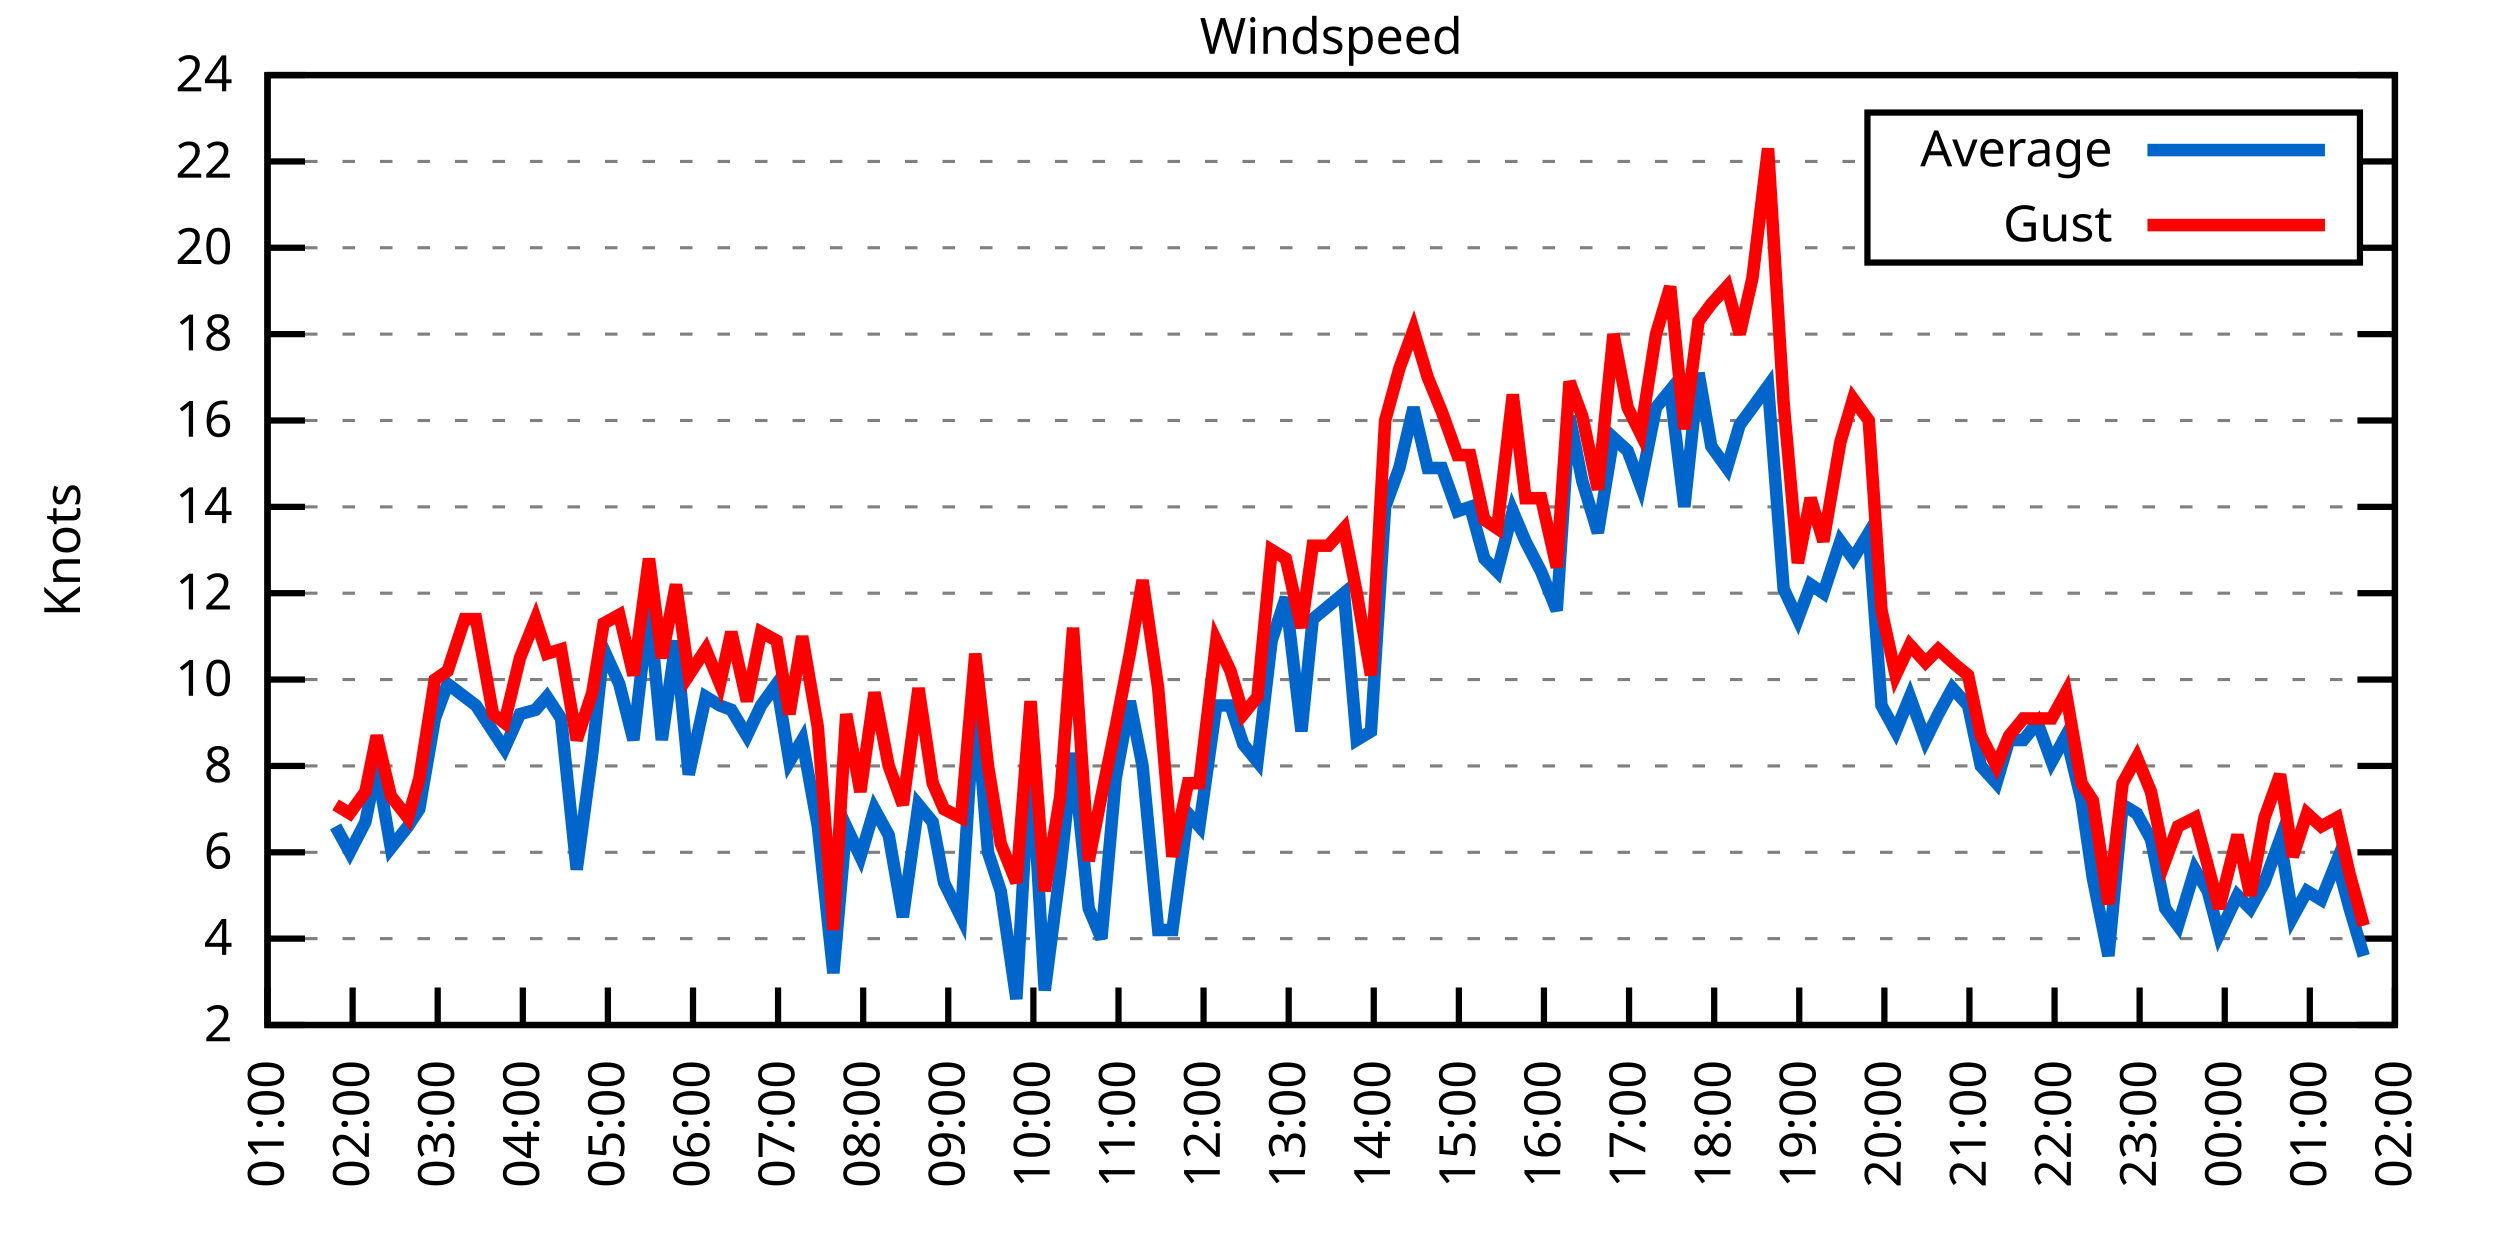
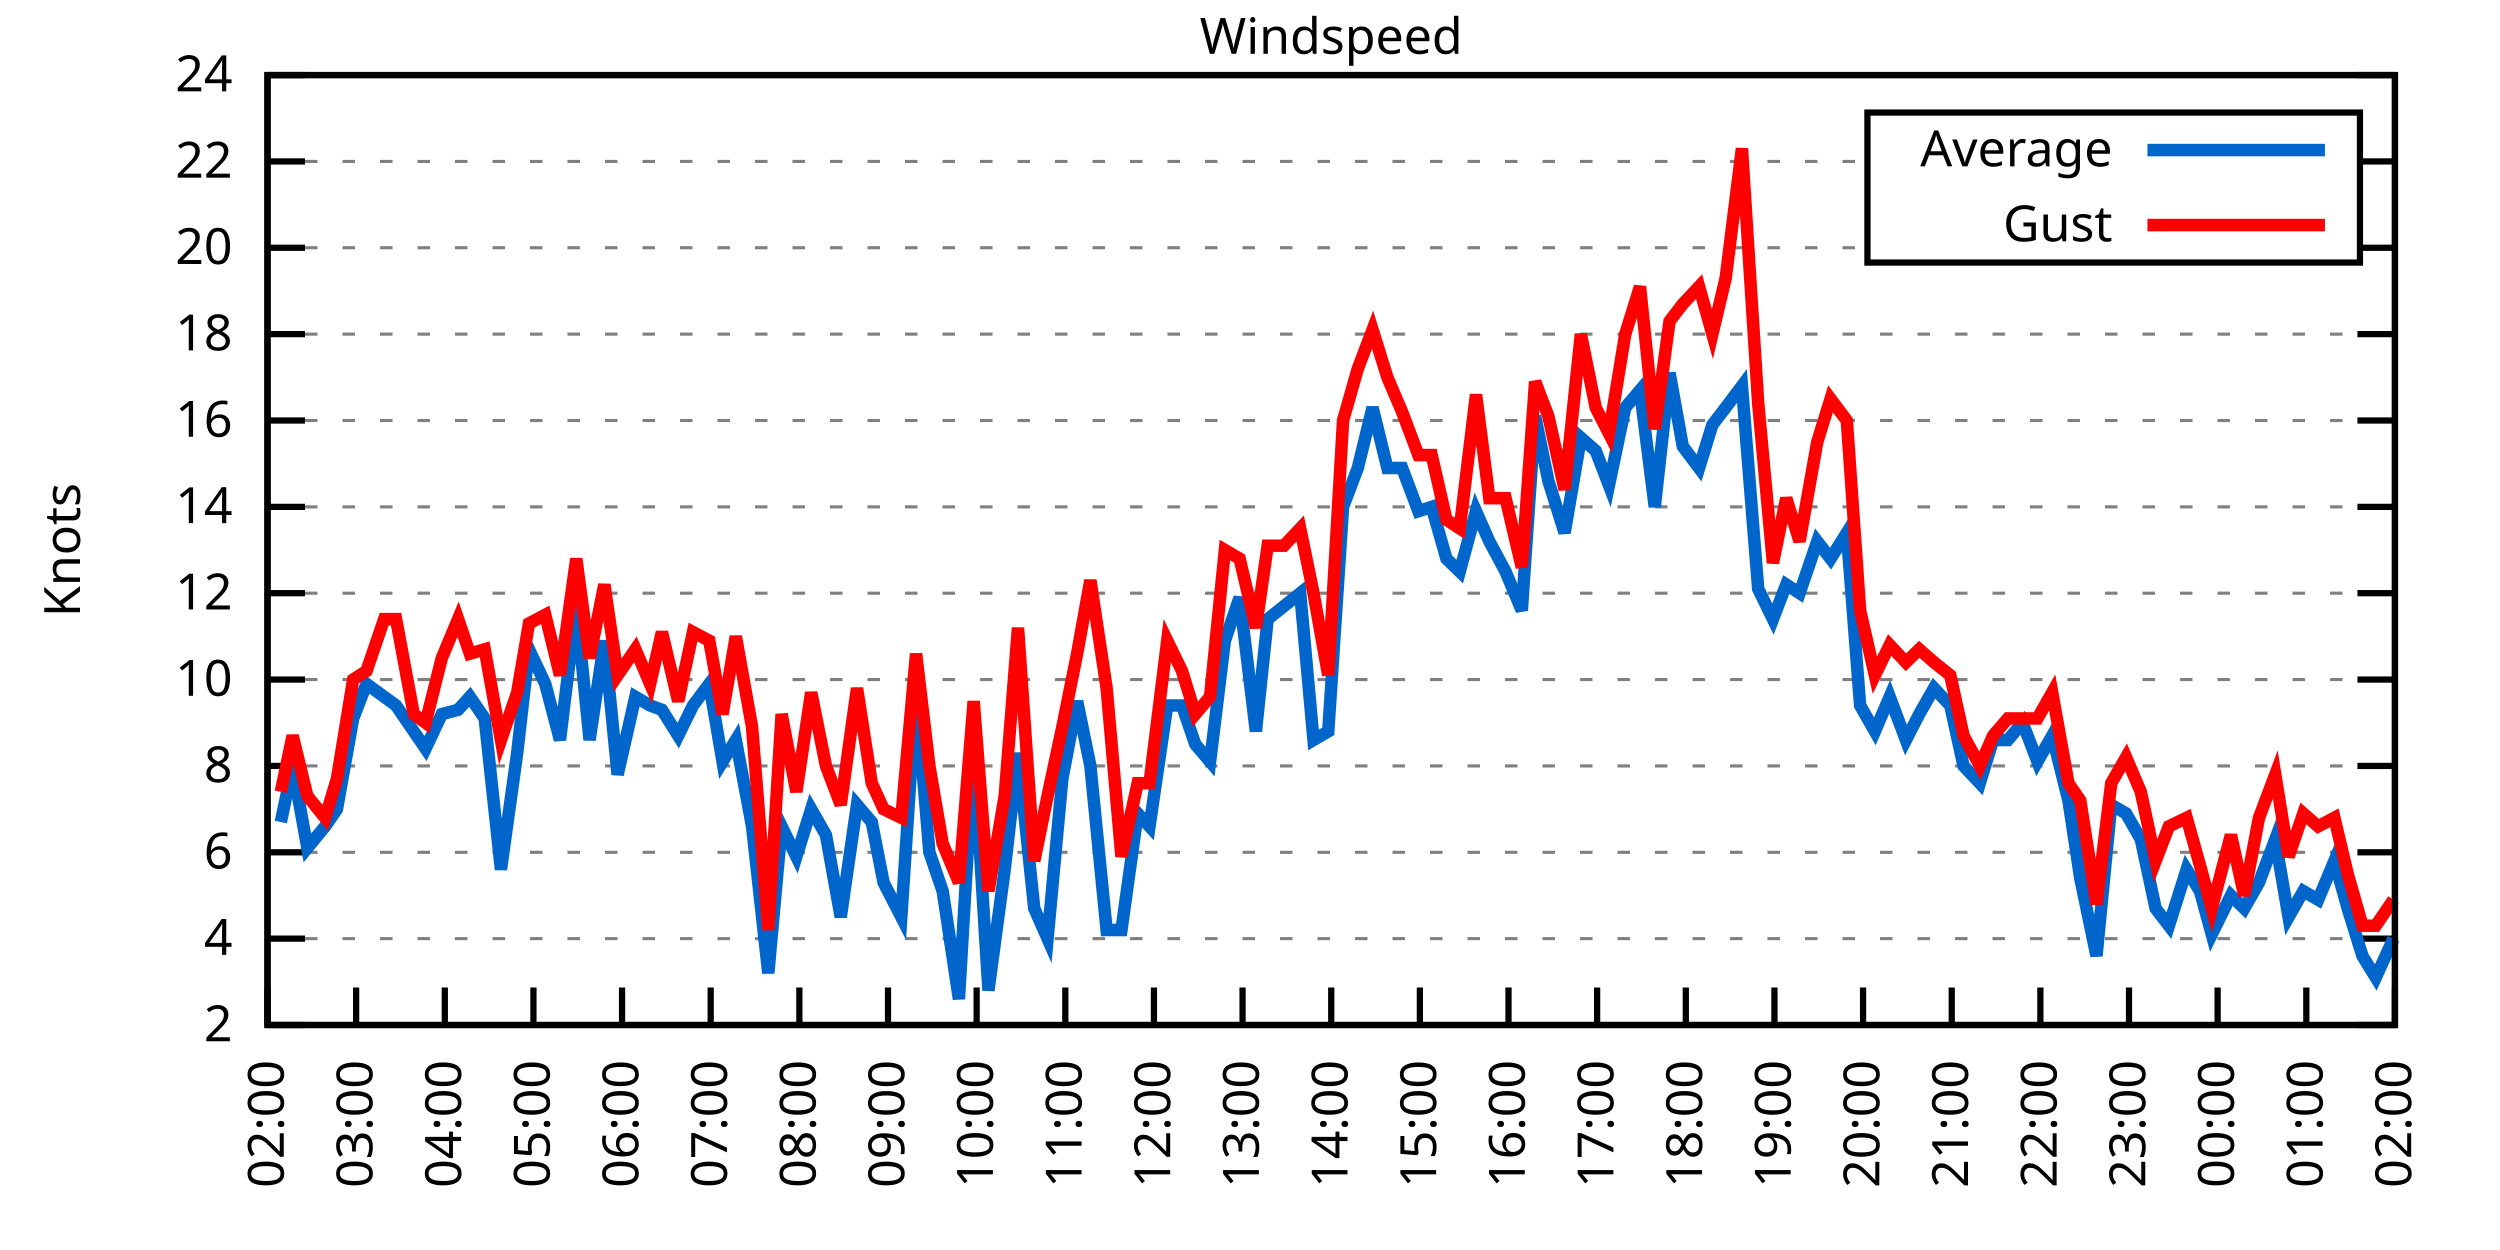
<svg xmlns="http://www.w3.org/2000/svg" xmlns:xlink="http://www.w3.org/1999/xlink" width="400" height="200" viewBox="0 0 400 200">
  <g id="gnuplot_canvas">
    <rect x="0" y="0" width="400" height="200" fill="none" />
    <defs>
      <circle id="gpDot" r="0.5" stroke-width="0.5" stroke="currentColor" />
      <path id="gpPt0" stroke-width="0.333" stroke="currentColor" d="M-1,0 h2 M0,-1 v2" />
      <path id="gpPt1" stroke-width="0.333" stroke="currentColor" d="M-1,-1 L1,1 M1,-1 L-1,1" />
      <path id="gpPt2" stroke-width="0.333" stroke="currentColor" d="M-1,0 L1,0 M0,-1 L0,1 M-1,-1 L1,1 M-1,1 L1,-1" />
      <rect id="gpPt3" stroke-width="0.333" stroke="currentColor" x="-1" y="-1" width="2" height="2" />
      <rect id="gpPt4" stroke-width="0.333" stroke="currentColor" fill="currentColor" x="-1" y="-1" width="2" height="2" />
      <circle id="gpPt5" stroke-width="0.333" stroke="currentColor" cx="0" cy="0" r="1" />
      <use xlink:href="#gpPt5" id="gpPt6" fill="currentColor" stroke="none" />
      <path id="gpPt7" stroke-width="0.333" stroke="currentColor" d="M0,-1.33 L-1.33,0.67 L1.33,0.67 z" />
      <use xlink:href="#gpPt7" id="gpPt8" fill="currentColor" stroke="none" />
      <use xlink:href="#gpPt7" id="gpPt9" stroke="currentColor" transform="rotate(180)" />
      <use xlink:href="#gpPt9" id="gpPt10" fill="currentColor" stroke="none" />
      <use xlink:href="#gpPt3" id="gpPt11" stroke="currentColor" transform="rotate(45)" />
      <use xlink:href="#gpPt11" id="gpPt12" fill="currentColor" stroke="none" />
      <path id="gpPt13" stroke-width="0.333" stroke="currentColor" d="M0,1.330 L1.265,0.411 L0.782,-1.067 L-0.782,-1.076 L-1.265,0.411 z" />
      <use xlink:href="#gpPt13" id="gpPt14" fill="currentColor" stroke="none" />
      <filter id="textbox" filterUnits="objectBoundingBox" x="0" y="0" height="1" width="1">
        <feFlood flood-color="white" flood-opacity="1" result="bgnd" />
        <feComposite in="SourceGraphic" in2="bgnd" operator="atop" />
      </filter>
      <filter id="greybox" filterUnits="objectBoundingBox" x="0" y="0" height="1" width="1">
        <feFlood flood-color="lightgrey" flood-opacity="1" result="grey" />
        <feComposite in="SourceGraphic" in2="grey" operator="atop" />
      </filter>
    </defs>
    <g fill="none" color="white" stroke="currentColor" stroke-width="1.00" stroke-linecap="butt" stroke-linejoin="miter">
</g>
    <g fill="none" color="black" stroke="currentColor" stroke-width="1.00" stroke-linecap="butt" stroke-linejoin="miter">
      <g stroke="none" shape-rendering="crispEdges">
        <polygon fill="rgb(255, 255, 255)" points="42.80,164.00 383.18,164.00 383.18,12.02 42.80,12.02 " />
      </g>
    </g>
    <g fill="none" color="black" stroke="currentColor" stroke-width="1.00" stroke-linecap="butt" stroke-linejoin="miter">
</g>
    <g fill="none" color="black" stroke="black" stroke-width="0.50" stroke-linecap="butt" stroke-linejoin="miter">
</g>
    <g fill="none" color="gray" stroke="currentColor" stroke-width="0.50" stroke-linecap="butt" stroke-linejoin="miter">
      <path stroke="gray" stroke-dasharray="2,4" class="gridline" d="M42.80,164.00 L383.19,164.00  " />
    </g>
    <g fill="none" color="gray" stroke="gray" stroke-width="1.00" stroke-linecap="butt" stroke-linejoin="miter">
</g>
    <g fill="none" color="black" stroke="currentColor" stroke-width="1.00" stroke-linecap="butt" stroke-linejoin="miter">
      <path stroke="black" d="M42.80,164.00 L48.80,164.00 M383.19,164.00 L377.19,164.00  " />
      <g transform="translate(37.20,166.60)" stroke="none" fill="black" font-family="Sans" font-size="8.00" text-anchor="end">
        <text>
          <tspan font-family="Sans"> 2</tspan>
        </text>
      </g>
    </g>
    <g fill="none" color="black" stroke="currentColor" stroke-width="1.00" stroke-linecap="butt" stroke-linejoin="miter">
</g>
    <g fill="none" color="black" stroke="black" stroke-width="0.50" stroke-linecap="butt" stroke-linejoin="miter">
</g>
    <g fill="none" color="gray" stroke="currentColor" stroke-width="0.50" stroke-linecap="butt" stroke-linejoin="miter">
      <path stroke="gray" stroke-dasharray="2,4" class="gridline" d="M42.80,150.18 L383.19,150.18  " />
    </g>
    <g fill="none" color="gray" stroke="gray" stroke-width="1.00" stroke-linecap="butt" stroke-linejoin="miter">
</g>
    <g fill="none" color="black" stroke="currentColor" stroke-width="1.00" stroke-linecap="butt" stroke-linejoin="miter">
      <path stroke="black" d="M42.80,150.18 L48.80,150.18 M383.19,150.18 L377.19,150.18  " />
      <g transform="translate(37.20,152.78)" stroke="none" fill="black" font-family="Sans" font-size="8.00" text-anchor="end">
        <text>
          <tspan font-family="Sans"> 4</tspan>
        </text>
      </g>
    </g>
    <g fill="none" color="black" stroke="currentColor" stroke-width="1.00" stroke-linecap="butt" stroke-linejoin="miter">
</g>
    <g fill="none" color="black" stroke="black" stroke-width="0.50" stroke-linecap="butt" stroke-linejoin="miter">
</g>
    <g fill="none" color="gray" stroke="currentColor" stroke-width="0.50" stroke-linecap="butt" stroke-linejoin="miter">
      <path stroke="gray" stroke-dasharray="2,4" class="gridline" d="M42.80,136.37 L383.19,136.37  " />
    </g>
    <g fill="none" color="gray" stroke="gray" stroke-width="1.00" stroke-linecap="butt" stroke-linejoin="miter">
</g>
    <g fill="none" color="black" stroke="currentColor" stroke-width="1.00" stroke-linecap="butt" stroke-linejoin="miter">
      <path stroke="black" d="M42.80,136.37 L48.80,136.37 M383.19,136.37 L377.19,136.37  " />
      <g transform="translate(37.20,138.97)" stroke="none" fill="black" font-family="Sans" font-size="8.00" text-anchor="end">
        <text>
          <tspan font-family="Sans"> 6</tspan>
        </text>
      </g>
    </g>
    <g fill="none" color="black" stroke="currentColor" stroke-width="1.00" stroke-linecap="butt" stroke-linejoin="miter">
</g>
    <g fill="none" color="black" stroke="black" stroke-width="0.50" stroke-linecap="butt" stroke-linejoin="miter">
</g>
    <g fill="none" color="gray" stroke="currentColor" stroke-width="0.50" stroke-linecap="butt" stroke-linejoin="miter">
      <path stroke="gray" stroke-dasharray="2,4" class="gridline" d="M42.80,122.55 L383.19,122.55  " />
    </g>
    <g fill="none" color="gray" stroke="gray" stroke-width="1.00" stroke-linecap="butt" stroke-linejoin="miter">
</g>
    <g fill="none" color="black" stroke="currentColor" stroke-width="1.00" stroke-linecap="butt" stroke-linejoin="miter">
      <path stroke="black" d="M42.80,122.55 L48.80,122.55 M383.19,122.55 L377.19,122.55  " />
      <g transform="translate(37.20,125.15)" stroke="none" fill="black" font-family="Sans" font-size="8.00" text-anchor="end">
        <text>
          <tspan font-family="Sans"> 8</tspan>
        </text>
      </g>
    </g>
    <g fill="none" color="black" stroke="currentColor" stroke-width="1.00" stroke-linecap="butt" stroke-linejoin="miter">
</g>
    <g fill="none" color="black" stroke="black" stroke-width="0.50" stroke-linecap="butt" stroke-linejoin="miter">
</g>
    <g fill="none" color="gray" stroke="currentColor" stroke-width="0.50" stroke-linecap="butt" stroke-linejoin="miter">
      <path stroke="gray" stroke-dasharray="2,4" class="gridline" d="M42.80,108.73 L383.19,108.73  " />
    </g>
    <g fill="none" color="gray" stroke="gray" stroke-width="1.00" stroke-linecap="butt" stroke-linejoin="miter">
</g>
    <g fill="none" color="black" stroke="currentColor" stroke-width="1.00" stroke-linecap="butt" stroke-linejoin="miter">
      <path stroke="black" d="M42.80,108.73 L48.80,108.73 M383.19,108.73 L377.19,108.73  " />
      <g transform="translate(37.20,111.33)" stroke="none" fill="black" font-family="Sans" font-size="8.00" text-anchor="end">
        <text>
          <tspan font-family="Sans"> 10</tspan>
        </text>
      </g>
    </g>
    <g fill="none" color="black" stroke="currentColor" stroke-width="1.00" stroke-linecap="butt" stroke-linejoin="miter">
</g>
    <g fill="none" color="black" stroke="black" stroke-width="0.50" stroke-linecap="butt" stroke-linejoin="miter">
</g>
    <g fill="none" color="gray" stroke="currentColor" stroke-width="0.50" stroke-linecap="butt" stroke-linejoin="miter">
      <path stroke="gray" stroke-dasharray="2,4" class="gridline" d="M42.80,94.91 L383.19,94.91  " />
    </g>
    <g fill="none" color="gray" stroke="gray" stroke-width="1.00" stroke-linecap="butt" stroke-linejoin="miter">
</g>
    <g fill="none" color="black" stroke="currentColor" stroke-width="1.00" stroke-linecap="butt" stroke-linejoin="miter">
      <path stroke="black" d="M42.80,94.91 L48.80,94.91 M383.19,94.91 L377.19,94.91  " />
      <g transform="translate(37.20,97.51)" stroke="none" fill="black" font-family="Sans" font-size="8.00" text-anchor="end">
        <text>
          <tspan font-family="Sans"> 12</tspan>
        </text>
      </g>
    </g>
    <g fill="none" color="black" stroke="currentColor" stroke-width="1.00" stroke-linecap="butt" stroke-linejoin="miter">
</g>
    <g fill="none" color="black" stroke="black" stroke-width="0.50" stroke-linecap="butt" stroke-linejoin="miter">
</g>
    <g fill="none" color="gray" stroke="currentColor" stroke-width="0.50" stroke-linecap="butt" stroke-linejoin="miter">
      <path stroke="gray" stroke-dasharray="2,4" class="gridline" d="M42.80,81.10 L383.19,81.10  " />
    </g>
    <g fill="none" color="gray" stroke="gray" stroke-width="1.00" stroke-linecap="butt" stroke-linejoin="miter">
</g>
    <g fill="none" color="black" stroke="currentColor" stroke-width="1.00" stroke-linecap="butt" stroke-linejoin="miter">
      <path stroke="black" d="M42.80,81.10 L48.80,81.10 M383.19,81.10 L377.19,81.10  " />
      <g transform="translate(37.20,83.70)" stroke="none" fill="black" font-family="Sans" font-size="8.00" text-anchor="end">
        <text>
          <tspan font-family="Sans"> 14</tspan>
        </text>
      </g>
    </g>
    <g fill="none" color="black" stroke="currentColor" stroke-width="1.00" stroke-linecap="butt" stroke-linejoin="miter">
</g>
    <g fill="none" color="black" stroke="black" stroke-width="0.50" stroke-linecap="butt" stroke-linejoin="miter">
</g>
    <g fill="none" color="gray" stroke="currentColor" stroke-width="0.50" stroke-linecap="butt" stroke-linejoin="miter">
      <path stroke="gray" stroke-dasharray="2,4" class="gridline" d="M42.80,67.28 L383.19,67.28  " />
    </g>
    <g fill="none" color="gray" stroke="gray" stroke-width="1.00" stroke-linecap="butt" stroke-linejoin="miter">
</g>
    <g fill="none" color="black" stroke="currentColor" stroke-width="1.00" stroke-linecap="butt" stroke-linejoin="miter">
      <path stroke="black" d="M42.80,67.28 L48.80,67.28 M383.19,67.28 L377.19,67.28  " />
      <g transform="translate(37.20,69.88)" stroke="none" fill="black" font-family="Sans" font-size="8.00" text-anchor="end">
        <text>
          <tspan font-family="Sans"> 16</tspan>
        </text>
      </g>
    </g>
    <g fill="none" color="black" stroke="currentColor" stroke-width="1.00" stroke-linecap="butt" stroke-linejoin="miter">
</g>
    <g fill="none" color="black" stroke="black" stroke-width="0.50" stroke-linecap="butt" stroke-linejoin="miter">
</g>
    <g fill="none" color="gray" stroke="currentColor" stroke-width="0.50" stroke-linecap="butt" stroke-linejoin="miter">
      <path stroke="gray" stroke-dasharray="2,4" class="gridline" d="M42.80,53.46 L383.19,53.46  " />
    </g>
    <g fill="none" color="gray" stroke="gray" stroke-width="1.00" stroke-linecap="butt" stroke-linejoin="miter">
</g>
    <g fill="none" color="black" stroke="currentColor" stroke-width="1.00" stroke-linecap="butt" stroke-linejoin="miter">
      <path stroke="black" d="M42.80,53.46 L48.80,53.46 M383.19,53.46 L377.19,53.46  " />
      <g transform="translate(37.20,56.06)" stroke="none" fill="black" font-family="Sans" font-size="8.00" text-anchor="end">
        <text>
          <tspan font-family="Sans"> 18</tspan>
        </text>
      </g>
    </g>
    <g fill="none" color="black" stroke="currentColor" stroke-width="1.00" stroke-linecap="butt" stroke-linejoin="miter">
</g>
    <g fill="none" color="black" stroke="black" stroke-width="0.50" stroke-linecap="butt" stroke-linejoin="miter">
</g>
    <g fill="none" color="gray" stroke="currentColor" stroke-width="0.50" stroke-linecap="butt" stroke-linejoin="miter">
      <path stroke="gray" stroke-dasharray="2,4" class="gridline" d="M42.80,39.64 L298.79,39.64 M377.59,39.64 L383.19,39.64  " />
    </g>
    <g fill="none" color="gray" stroke="gray" stroke-width="1.00" stroke-linecap="butt" stroke-linejoin="miter">
</g>
    <g fill="none" color="black" stroke="currentColor" stroke-width="1.00" stroke-linecap="butt" stroke-linejoin="miter">
      <path stroke="black" d="M42.80,39.64 L48.80,39.64 M383.19,39.64 L377.19,39.64  " />
      <g transform="translate(37.20,42.24)" stroke="none" fill="black" font-family="Sans" font-size="8.00" text-anchor="end">
        <text>
          <tspan font-family="Sans"> 20</tspan>
        </text>
      </g>
    </g>
    <g fill="none" color="black" stroke="currentColor" stroke-width="1.00" stroke-linecap="butt" stroke-linejoin="miter">
</g>
    <g fill="none" color="black" stroke="black" stroke-width="0.50" stroke-linecap="butt" stroke-linejoin="miter">
</g>
    <g fill="none" color="gray" stroke="currentColor" stroke-width="0.50" stroke-linecap="butt" stroke-linejoin="miter">
      <path stroke="gray" stroke-dasharray="2,4" class="gridline" d="M42.80,25.83 L298.79,25.83 M377.59,25.83 L383.19,25.83  " />
    </g>
    <g fill="none" color="gray" stroke="gray" stroke-width="1.00" stroke-linecap="butt" stroke-linejoin="miter">
</g>
    <g fill="none" color="black" stroke="currentColor" stroke-width="1.00" stroke-linecap="butt" stroke-linejoin="miter">
      <path stroke="black" d="M42.80,25.83 L48.80,25.83 M383.19,25.83 L377.19,25.83  " />
      <g transform="translate(37.20,28.43)" stroke="none" fill="black" font-family="Sans" font-size="8.00" text-anchor="end">
        <text>
          <tspan font-family="Sans"> 22</tspan>
        </text>
      </g>
    </g>
    <g fill="none" color="black" stroke="currentColor" stroke-width="1.00" stroke-linecap="butt" stroke-linejoin="miter">
</g>
    <g fill="none" color="black" stroke="black" stroke-width="0.50" stroke-linecap="butt" stroke-linejoin="miter">
</g>
    <g fill="none" color="gray" stroke="currentColor" stroke-width="0.50" stroke-linecap="butt" stroke-linejoin="miter">
      <path stroke="gray" stroke-dasharray="2,4" class="gridline" d="M42.80,12.01 L383.19,12.01  " />
    </g>
    <g fill="none" color="gray" stroke="gray" stroke-width="1.00" stroke-linecap="butt" stroke-linejoin="miter">
</g>
    <g fill="none" color="black" stroke="currentColor" stroke-width="1.00" stroke-linecap="butt" stroke-linejoin="miter">
      <path stroke="black" d="M42.80,12.01 L48.80,12.01 M383.19,12.01 L377.19,12.01  " />
      <g transform="translate(37.20,14.61)" stroke="none" fill="black" font-family="Sans" font-size="8.00" text-anchor="end">
        <text>
          <tspan font-family="Sans"> 24</tspan>
        </text>
      </g>
    </g>
    <g fill="none" color="black" stroke="currentColor" stroke-width="1.00" stroke-linecap="butt" stroke-linejoin="miter">
      <path stroke="black" d="M42.80,164.00 L42.80,158.00  " />
      <g transform="translate(45.40,169.60) rotate(270.00)" stroke="none" fill="black" font-family="Sans" font-size="8.00" text-anchor="end">
        <text>
-           <tspan font-family="Sans">01:00</tspan>
-         </text>
-       </g>
-     </g>
-     <g fill="none" color="black" stroke="currentColor" stroke-width="1.00" stroke-linecap="butt" stroke-linejoin="miter">
-       <path stroke="black" d="M56.42,164.00 L56.42,158.00  " />
-       <g transform="translate(59.02,169.60) rotate(270.00)" stroke="none" fill="black" font-family="Sans" font-size="8.00" text-anchor="end">
-         <text>
          <tspan font-family="Sans">02:00</tspan>
        </text>
      </g>
    </g>
    <g fill="none" color="black" stroke="currentColor" stroke-width="1.00" stroke-linecap="butt" stroke-linejoin="miter">
-       <path stroke="black" d="M70.03,164.00 L70.03,158.00  " />
-       <g transform="translate(72.63,169.60) rotate(270.00)" stroke="none" fill="black" font-family="Sans" font-size="8.00" text-anchor="end">
+       <path stroke="black" d="M56.98,164.00 L56.98,158.00  " />
+       <g transform="translate(59.58,169.60) rotate(270.00)" stroke="none" fill="black" font-family="Sans" font-size="8.00" text-anchor="end">
        <text>
          <tspan font-family="Sans">03:00</tspan>
        </text>
      </g>
    </g>
    <g fill="none" color="black" stroke="currentColor" stroke-width="1.00" stroke-linecap="butt" stroke-linejoin="miter">
-       <path stroke="black" d="M83.65,164.00 L83.65,158.00  " />
-       <g transform="translate(86.25,169.60) rotate(270.00)" stroke="none" fill="black" font-family="Sans" font-size="8.00" text-anchor="end">
+       <path stroke="black" d="M71.17,164.00 L71.17,158.00  " />
+       <g transform="translate(73.77,169.60) rotate(270.00)" stroke="none" fill="black" font-family="Sans" font-size="8.00" text-anchor="end">
        <text>
          <tspan font-family="Sans">04:00</tspan>
        </text>
      </g>
    </g>
    <g fill="none" color="black" stroke="currentColor" stroke-width="1.00" stroke-linecap="butt" stroke-linejoin="miter">
-       <path stroke="black" d="M97.26,164.00 L97.26,158.00  " />
-       <g transform="translate(99.86,169.60) rotate(270.00)" stroke="none" fill="black" font-family="Sans" font-size="8.00" text-anchor="end">
+       <path stroke="black" d="M85.35,164.00 L85.35,158.00  " />
+       <g transform="translate(87.95,169.60) rotate(270.00)" stroke="none" fill="black" font-family="Sans" font-size="8.00" text-anchor="end">
        <text>
          <tspan font-family="Sans">05:00</tspan>
        </text>
      </g>
    </g>
    <g fill="none" color="black" stroke="currentColor" stroke-width="1.00" stroke-linecap="butt" stroke-linejoin="miter">
-       <path stroke="black" d="M110.88,164.00 L110.88,158.00  " />
-       <g transform="translate(113.48,169.60) rotate(270.00)" stroke="none" fill="black" font-family="Sans" font-size="8.00" text-anchor="end">
+       <path stroke="black" d="M99.53,164.00 L99.53,158.00  " />
+       <g transform="translate(102.13,169.60) rotate(270.00)" stroke="none" fill="black" font-family="Sans" font-size="8.00" text-anchor="end">
        <text>
          <tspan font-family="Sans">06:00</tspan>
        </text>
      </g>
    </g>
    <g fill="none" color="black" stroke="currentColor" stroke-width="1.00" stroke-linecap="butt" stroke-linejoin="miter">
-       <path stroke="black" d="M124.49,164.00 L124.49,158.00  " />
-       <g transform="translate(127.09,169.60) rotate(270.00)" stroke="none" fill="black" font-family="Sans" font-size="8.00" text-anchor="end">
+       <path stroke="black" d="M113.71,164.00 L113.71,158.00  " />
+       <g transform="translate(116.31,169.60) rotate(270.00)" stroke="none" fill="black" font-family="Sans" font-size="8.00" text-anchor="end">
        <text>
          <tspan font-family="Sans">07:00</tspan>
        </text>
      </g>
    </g>
    <g fill="none" color="black" stroke="currentColor" stroke-width="1.00" stroke-linecap="butt" stroke-linejoin="miter">
-       <path stroke="black" d="M138.11,164.00 L138.11,158.00  " />
-       <g transform="translate(140.71,169.60) rotate(270.00)" stroke="none" fill="black" font-family="Sans" font-size="8.00" text-anchor="end">
+       <path stroke="black" d="M127.90,164.00 L127.90,158.00  " />
+       <g transform="translate(130.50,169.60) rotate(270.00)" stroke="none" fill="black" font-family="Sans" font-size="8.00" text-anchor="end">
        <text>
          <tspan font-family="Sans">08:00</tspan>
        </text>
      </g>
    </g>
    <g fill="none" color="black" stroke="currentColor" stroke-width="1.00" stroke-linecap="butt" stroke-linejoin="miter">
-       <path stroke="black" d="M151.72,164.00 L151.72,158.00  " />
-       <g transform="translate(154.32,169.60) rotate(270.00)" stroke="none" fill="black" font-family="Sans" font-size="8.00" text-anchor="end">
+       <path stroke="black" d="M142.08,164.00 L142.08,158.00  " />
+       <g transform="translate(144.68,169.60) rotate(270.00)" stroke="none" fill="black" font-family="Sans" font-size="8.00" text-anchor="end">
        <text>
          <tspan font-family="Sans">09:00</tspan>
        </text>
      </g>
    </g>
    <g fill="none" color="black" stroke="currentColor" stroke-width="1.00" stroke-linecap="butt" stroke-linejoin="miter">
-       <path stroke="black" d="M165.34,164.00 L165.34,158.00  " />
-       <g transform="translate(167.94,169.60) rotate(270.00)" stroke="none" fill="black" font-family="Sans" font-size="8.00" text-anchor="end">
+       <path stroke="black" d="M156.26,164.00 L156.26,158.00  " />
+       <g transform="translate(158.86,169.60) rotate(270.00)" stroke="none" fill="black" font-family="Sans" font-size="8.00" text-anchor="end">
        <text>
          <tspan font-family="Sans">10:00</tspan>
        </text>
      </g>
    </g>
    <g fill="none" color="black" stroke="currentColor" stroke-width="1.00" stroke-linecap="butt" stroke-linejoin="miter">
-       <path stroke="black" d="M178.96,164.00 L178.96,158.00  " />
-       <g transform="translate(181.56,169.60) rotate(270.00)" stroke="none" fill="black" font-family="Sans" font-size="8.00" text-anchor="end">
+       <path stroke="black" d="M170.45,164.00 L170.45,158.00  " />
+       <g transform="translate(173.05,169.60) rotate(270.00)" stroke="none" fill="black" font-family="Sans" font-size="8.00" text-anchor="end">
        <text>
          <tspan font-family="Sans">11:00</tspan>
        </text>
      </g>
    </g>
    <g fill="none" color="black" stroke="currentColor" stroke-width="1.00" stroke-linecap="butt" stroke-linejoin="miter">
-       <path stroke="black" d="M192.57,164.00 L192.57,158.00  " />
-       <g transform="translate(195.17,169.60) rotate(270.00)" stroke="none" fill="black" font-family="Sans" font-size="8.00" text-anchor="end">
+       <path stroke="black" d="M184.63,164.00 L184.63,158.00  " />
+       <g transform="translate(187.23,169.60) rotate(270.00)" stroke="none" fill="black" font-family="Sans" font-size="8.00" text-anchor="end">
        <text>
          <tspan font-family="Sans">12:00</tspan>
        </text>
      </g>
    </g>
    <g fill="none" color="black" stroke="currentColor" stroke-width="1.00" stroke-linecap="butt" stroke-linejoin="miter">
-       <path stroke="black" d="M206.19,164.00 L206.19,158.00  " />
-       <g transform="translate(208.79,169.60) rotate(270.00)" stroke="none" fill="black" font-family="Sans" font-size="8.00" text-anchor="end">
+       <path stroke="black" d="M198.81,164.00 L198.81,158.00  " />
+       <g transform="translate(201.41,169.60) rotate(270.00)" stroke="none" fill="black" font-family="Sans" font-size="8.00" text-anchor="end">
        <text>
          <tspan font-family="Sans">13:00</tspan>
        </text>
      </g>
    </g>
    <g fill="none" color="black" stroke="currentColor" stroke-width="1.00" stroke-linecap="butt" stroke-linejoin="miter">
-       <path stroke="black" d="M219.80,164.00 L219.80,158.00  " />
-       <g transform="translate(222.40,169.60) rotate(270.00)" stroke="none" fill="black" font-family="Sans" font-size="8.00" text-anchor="end">
+       <path stroke="black" d="M213.00,164.00 L213.00,158.00  " />
+       <g transform="translate(215.60,169.60) rotate(270.00)" stroke="none" fill="black" font-family="Sans" font-size="8.00" text-anchor="end">
        <text>
          <tspan font-family="Sans">14:00</tspan>
        </text>
      </g>
    </g>
    <g fill="none" color="black" stroke="currentColor" stroke-width="1.00" stroke-linecap="butt" stroke-linejoin="miter">
-       <path stroke="black" d="M233.42,164.00 L233.42,158.00  " />
-       <g transform="translate(236.02,169.60) rotate(270.00)" stroke="none" fill="black" font-family="Sans" font-size="8.00" text-anchor="end">
+       <path stroke="black" d="M227.18,164.00 L227.18,158.00  " />
+       <g transform="translate(229.78,169.60) rotate(270.00)" stroke="none" fill="black" font-family="Sans" font-size="8.00" text-anchor="end">
        <text>
          <tspan font-family="Sans">15:00</tspan>
        </text>
      </g>
    </g>
    <g fill="none" color="black" stroke="currentColor" stroke-width="1.00" stroke-linecap="butt" stroke-linejoin="miter">
-       <path stroke="black" d="M247.03,164.00 L247.03,158.00  " />
-       <g transform="translate(249.63,169.60) rotate(270.00)" stroke="none" fill="black" font-family="Sans" font-size="8.00" text-anchor="end">
+       <path stroke="black" d="M241.36,164.00 L241.36,158.00  " />
+       <g transform="translate(243.96,169.60) rotate(270.00)" stroke="none" fill="black" font-family="Sans" font-size="8.00" text-anchor="end">
        <text>
          <tspan font-family="Sans">16:00</tspan>
        </text>
      </g>
    </g>
    <g fill="none" color="black" stroke="currentColor" stroke-width="1.00" stroke-linecap="butt" stroke-linejoin="miter">
-       <path stroke="black" d="M260.65,164.00 L260.65,158.00  " />
-       <g transform="translate(263.25,169.60) rotate(270.00)" stroke="none" fill="black" font-family="Sans" font-size="8.00" text-anchor="end">
+       <path stroke="black" d="M255.54,164.00 L255.54,158.00  " />
+       <g transform="translate(258.14,169.60) rotate(270.00)" stroke="none" fill="black" font-family="Sans" font-size="8.00" text-anchor="end">
        <text>
          <tspan font-family="Sans">17:00</tspan>
        </text>
      </g>
    </g>
    <g fill="none" color="black" stroke="currentColor" stroke-width="1.00" stroke-linecap="butt" stroke-linejoin="miter">
-       <path stroke="black" d="M274.27,164.00 L274.27,158.00  " />
-       <g transform="translate(276.87,169.60) rotate(270.00)" stroke="none" fill="black" font-family="Sans" font-size="8.00" text-anchor="end">
+       <path stroke="black" d="M269.73,164.00 L269.73,158.00  " />
+       <g transform="translate(272.33,169.60) rotate(270.00)" stroke="none" fill="black" font-family="Sans" font-size="8.00" text-anchor="end">
        <text>
          <tspan font-family="Sans">18:00</tspan>
        </text>
      </g>
    </g>
    <g fill="none" color="black" stroke="currentColor" stroke-width="1.00" stroke-linecap="butt" stroke-linejoin="miter">
-       <path stroke="black" d="M287.88,164.00 L287.88,158.00  " />
-       <g transform="translate(290.48,169.60) rotate(270.00)" stroke="none" fill="black" font-family="Sans" font-size="8.00" text-anchor="end">
+       <path stroke="black" d="M283.91,164.00 L283.91,158.00  " />
+       <g transform="translate(286.51,169.60) rotate(270.00)" stroke="none" fill="black" font-family="Sans" font-size="8.00" text-anchor="end">
        <text>
          <tspan font-family="Sans">19:00</tspan>
        </text>
      </g>
    </g>
    <g fill="none" color="black" stroke="currentColor" stroke-width="1.00" stroke-linecap="butt" stroke-linejoin="miter">
-       <path stroke="black" d="M301.50,164.00 L301.50,158.00  " />
-       <g transform="translate(304.10,169.60) rotate(270.00)" stroke="none" fill="black" font-family="Sans" font-size="8.00" text-anchor="end">
+       <path stroke="black" d="M298.09,164.00 L298.09,158.00  " />
+       <g transform="translate(300.69,169.60) rotate(270.00)" stroke="none" fill="black" font-family="Sans" font-size="8.00" text-anchor="end">
        <text>
          <tspan font-family="Sans">20:00</tspan>
        </text>
      </g>
    </g>
    <g fill="none" color="black" stroke="currentColor" stroke-width="1.00" stroke-linecap="butt" stroke-linejoin="miter">
-       <path stroke="black" d="M315.11,164.00 L315.11,158.00  " />
-       <g transform="translate(317.71,169.60) rotate(270.00)" stroke="none" fill="black" font-family="Sans" font-size="8.00" text-anchor="end">
+       <path stroke="black" d="M312.28,164.00 L312.28,158.00  " />
+       <g transform="translate(314.88,169.60) rotate(270.00)" stroke="none" fill="black" font-family="Sans" font-size="8.00" text-anchor="end">
        <text>
          <tspan font-family="Sans">21:00</tspan>
        </text>
      </g>
    </g>
    <g fill="none" color="black" stroke="currentColor" stroke-width="1.00" stroke-linecap="butt" stroke-linejoin="miter">
-       <path stroke="black" d="M328.73,164.00 L328.73,158.00  " />
-       <g transform="translate(331.33,169.60) rotate(270.00)" stroke="none" fill="black" font-family="Sans" font-size="8.00" text-anchor="end">
+       <path stroke="black" d="M326.46,164.00 L326.46,158.00  " />
+       <g transform="translate(329.06,169.60) rotate(270.00)" stroke="none" fill="black" font-family="Sans" font-size="8.00" text-anchor="end">
        <text>
          <tspan font-family="Sans">22:00</tspan>
        </text>
      </g>
    </g>
    <g fill="none" color="black" stroke="currentColor" stroke-width="1.00" stroke-linecap="butt" stroke-linejoin="miter">
-       <path stroke="black" d="M342.34,164.00 L342.34,158.00  " />
-       <g transform="translate(344.94,169.60) rotate(270.00)" stroke="none" fill="black" font-family="Sans" font-size="8.00" text-anchor="end">
+       <path stroke="black" d="M340.64,164.00 L340.64,158.00  " />
+       <g transform="translate(343.24,169.60) rotate(270.00)" stroke="none" fill="black" font-family="Sans" font-size="8.00" text-anchor="end">
        <text>
          <tspan font-family="Sans">23:00</tspan>
        </text>
      </g>
    </g>
    <g fill="none" color="black" stroke="currentColor" stroke-width="1.00" stroke-linecap="butt" stroke-linejoin="miter">
-       <path stroke="black" d="M355.96,164.00 L355.96,158.00  " />
-       <g transform="translate(358.56,169.60) rotate(270.00)" stroke="none" fill="black" font-family="Sans" font-size="8.00" text-anchor="end">
+       <path stroke="black" d="M354.82,164.00 L354.82,158.00  " />
+       <g transform="translate(357.42,169.60) rotate(270.00)" stroke="none" fill="black" font-family="Sans" font-size="8.00" text-anchor="end">
        <text>
          <tspan font-family="Sans">00:00</tspan>
        </text>
      </g>
    </g>
    <g fill="none" color="black" stroke="currentColor" stroke-width="1.00" stroke-linecap="butt" stroke-linejoin="miter">
-       <path stroke="black" d="M369.57,164.00 L369.57,158.00  " />
-       <g transform="translate(372.17,169.60) rotate(270.00)" stroke="none" fill="black" font-family="Sans" font-size="8.00" text-anchor="end">
+       <path stroke="black" d="M369.01,164.00 L369.01,158.00  " />
+       <g transform="translate(371.61,169.60) rotate(270.00)" stroke="none" fill="black" font-family="Sans" font-size="8.00" text-anchor="end">
        <text>
          <tspan font-family="Sans">01:00</tspan>
        </text>
      </g>
    </g>
    <g fill="none" color="black" stroke="currentColor" stroke-width="1.00" stroke-linecap="butt" stroke-linejoin="miter">
      <path stroke="black" d="M383.19,164.00 L383.19,158.00  " />
      <g transform="translate(385.79,169.60) rotate(270.00)" stroke="none" fill="black" font-family="Sans" font-size="8.00" text-anchor="end">
        <text>
          <tspan font-family="Sans">02:00</tspan>
        </text>
      </g>
    </g>
    <g fill="none" color="black" stroke="currentColor" stroke-width="1.00" stroke-linecap="butt" stroke-linejoin="miter">
</g>
    <g fill="none" color="black" stroke="currentColor" stroke-width="1.00" stroke-linecap="butt" stroke-linejoin="miter">
      <path stroke="black" d="M42.80,12.01 L42.80,164.00 L383.19,164.00 L383.19,12.01 L42.80,12.01 Z  " />
    </g>
    <g fill="none" color="black" stroke="currentColor" stroke-width="1.00" stroke-linecap="butt" stroke-linejoin="miter">
</g>
    <g fill="none" color="black" stroke="currentColor" stroke-width="1.00" stroke-linecap="butt" stroke-linejoin="miter">
      <path stroke="black" d="M298.79,42.01 L298.79,18.01 L377.59,18.01 L377.59,42.01 L298.79,42.01 Z  " />
    </g>
    <g id="Windspeed_plot_1">
      <g fill="none" color="white" stroke="black" stroke-width="2.00" stroke-linecap="butt" stroke-linejoin="miter">
</g>
      <g fill="none" color="black" stroke="currentColor" stroke-width="2.00" stroke-linecap="butt" stroke-linejoin="miter">
        <g transform="translate(337.99,26.61)" stroke="none" fill="black" font-family="Sans" font-size="8.00" text-anchor="end">
          <text>
            <tspan font-family="Sans">Average</tspan>
          </text>
        </g>
      </g>
      <g fill="none" color="black" stroke="currentColor" stroke-width="2.00" stroke-linecap="butt" stroke-linejoin="miter">
-         <path stroke="rgb(  0, 102, 204)" d="M343.59,24.01 L371.99,24.01 M53.69,132.22 L55.96,136.37 L58.46,131.53 L60.27,122.55 L62.54,135.67 L65.27,132.22   L67.08,129.46 L69.58,114.95 L71.62,109.42 L74.34,111.49 L76.16,112.88 L78.88,117.02 L80.70,119.78 L83.19,114.26   L85.69,113.57 L87.50,111.49 L89.77,114.95 L92.27,139.13 L94.77,120.48 L96.58,103.89 L99.08,109.42 L101.35,118.40   L103.84,96.99 L105.89,118.40 L108.15,102.51 L110.20,123.93 L112.92,111.49 L115.19,112.88 L117.01,113.57 L119.50,117.71   L121.77,112.88 L124.27,109.42 L126.31,121.86 L128.35,118.40 L130.85,132.22 L133.34,155.71 L135.39,132.22 L137.66,137.06   L139.92,129.46 L142.19,133.60 L144.46,146.73 L146.96,128.77 L149.23,131.53 L151.04,141.20 L153.77,146.73 L156.04,110.80   L158.08,136.37 L160.12,142.58 L162.62,159.85 L164.89,119.78 L167.16,158.47 L169.65,139.13 L171.69,120.48 L174.19,145.35   L176.23,150.18 L178.50,124.62 L180.77,112.19 L182.81,122.55 L185.31,148.80 L187.58,148.80 L190.08,130.15 L191.89,132.22   L194.61,112.88 L196.88,112.88 L198.93,119.09 L201.19,121.86 L203.46,102.51 L205.73,95.60 L208.23,117.02 L210.04,99.06   L212.54,96.99 L215.04,94.91 L217.08,118.40 L219.35,117.02 L221.62,81.10 L223.89,74.88 L226.16,65.21 L228.43,74.88   L230.70,74.88 L233.19,81.79 L235.23,81.10 L237.50,89.39 L239.55,91.46 L242.04,81.79 L244.08,86.62 L246.58,91.46   L249.08,97.68 L251.12,66.59 L253.16,76.95 L255.66,85.24 L258.15,70.04 L260.42,72.12 L262.47,77.64 L264.96,65.21   L267.23,62.44 L269.50,81.10 L271.77,59.68 L273.81,71.42 L276.31,74.88 L278.35,67.97 L280.39,65.21 L282.89,61.75   L285.38,94.22 L287.65,99.06 L289.70,93.53 L291.74,94.91 L294.46,86.62 L296.50,89.39 L299.00,85.24 L301.04,112.88   L303.31,117.02 L305.58,111.49 L308.08,118.40 L310.12,114.26 L312.39,110.11 L314.89,112.88 L316.93,122.55 L319.42,125.31   L321.47,118.40 L323.74,118.40 L326.00,115.64 L328.27,121.86 L330.54,117.71 L333.04,128.08 L334.85,140.51 L337.35,152.95   L339.62,128.77 L341.89,130.15 L344.16,134.29 L346.43,145.35 L348.47,148.11 L351.19,139.13 L353.24,142.58 L355.05,149.49   L358.00,143.27 L360.04,145.35 L362.31,141.20 L364.81,134.29 L366.85,146.73 L369.12,142.58 L371.39,143.96 L373.89,137.75   L375.93,145.35 L378.20,152.95  " />
+         <path stroke="rgb(  0, 102, 204)" d="M343.59,24.01 L371.99,24.01 M44.93,131.53 L46.82,122.55 L49.18,135.67 L52.02,132.22 L53.91,129.46 L56.51,114.95   L58.64,109.42 L61.47,111.49 L63.37,112.88 L66.20,117.02 L68.09,119.78 L70.69,114.26 L73.29,113.57 L75.18,111.49   L77.55,114.95 L80.15,139.13 L82.75,120.48 L84.64,103.89 L87.24,109.42 L89.60,118.40 L92.20,96.99 L94.33,118.40   L96.70,102.51 L98.82,123.93 L101.66,111.49 L104.02,112.88 L105.91,113.57 L108.51,117.71 L110.88,112.88 L113.48,109.42   L115.61,121.86 L117.73,118.40 L120.33,132.22 L122.93,155.71 L125.06,132.22 L127.42,137.06 L129.79,129.46 L132.15,133.60   L134.52,146.73 L137.12,128.77 L139.48,131.53 L141.37,141.20 L144.21,146.73 L146.57,110.80 L148.70,136.37 L150.83,142.58   L153.43,159.85 L155.79,119.78 L158.15,158.47 L160.75,139.13 L162.88,120.48 L165.48,145.35 L167.61,150.18 L169.97,124.62   L172.34,112.19 L174.46,122.55 L177.06,148.80 L179.43,148.80 L182.03,130.15 L183.92,132.22 L186.76,112.88 L189.12,112.88   L191.25,119.09 L193.61,121.86 L195.98,102.51 L198.34,95.60 L200.94,117.02 L202.83,99.06 L205.43,96.99 L208.03,94.91   L210.16,118.40 L212.52,117.02 L214.89,81.10 L217.25,74.88 L219.61,65.21 L221.98,74.88 L224.34,74.88 L226.94,81.79   L229.07,81.10 L231.43,89.39 L233.56,91.46 L236.16,81.79 L238.29,86.62 L240.89,91.46 L243.49,97.68 L245.62,66.59   L247.74,76.95 L250.34,85.24 L252.94,70.04 L255.31,72.12 L257.43,77.64 L260.04,65.21 L262.40,62.44 L264.76,81.10   L267.13,59.68 L269.25,71.42 L271.85,74.88 L273.98,67.97 L276.11,65.21 L278.71,61.75 L281.31,94.22 L283.67,99.06   L285.80,93.53 L287.93,94.91 L290.76,86.62 L292.89,89.39 L295.49,85.24 L297.62,112.88 L299.98,117.02 L302.35,111.49   L304.95,118.40 L307.08,114.26 L309.44,110.11 L312.04,112.88 L314.17,122.55 L316.77,125.31 L318.89,118.40 L321.26,118.40   L323.62,115.64 L325.99,121.86 L328.35,117.71 L330.95,128.08 L332.84,140.51 L335.44,152.95 L337.80,128.77 L340.17,130.15   L342.53,134.29 L344.90,145.35 L347.02,148.11 L349.86,139.13 L351.99,142.58 L353.88,149.49 L356.95,143.27 L359.08,145.35   L361.44,141.20 L364.04,134.29 L366.17,146.73 L368.53,142.58 L370.90,143.96 L373.50,137.75 L375.63,145.35 L377.99,152.95   L380.12,156.40 L382.95,150.18  " />
      </g>
    </g>
    <g id="Windspeed_plot_2">
      <g fill="none" color="black" stroke="currentColor" stroke-width="2.00" stroke-linecap="butt" stroke-linejoin="miter">
        <g transform="translate(337.99,38.61)" stroke="none" fill="black" font-family="Sans" font-size="8.00" text-anchor="end">
          <text>
            <tspan font-family="Sans">Gust</tspan>
          </text>
        </g>
      </g>
      <g fill="none" color="black" stroke="currentColor" stroke-width="2.00" stroke-linecap="butt" stroke-linejoin="miter">
-         <path stroke="rgb(255,   0,   0)" d="M343.59,36.01 L371.99,36.01 M53.69,128.77 L55.96,130.15 L58.46,126.69 L60.27,117.71 L62.54,127.38 L65.27,130.84   L67.08,124.62 L69.58,108.73 L71.62,107.35 L74.34,99.06 L76.16,99.06 L78.88,114.26 L80.70,115.64 L83.19,105.28   L85.69,99.06 L87.50,104.59 L89.77,103.89 L92.27,118.40 L94.77,110.80 L96.58,99.75 L99.08,98.37 L101.35,108.04   L103.84,89.39 L105.89,105.28 L108.15,93.53 L110.20,108.04 L112.92,103.89 L115.19,109.42 L117.01,101.13 L119.50,112.19   L121.77,101.13 L124.27,102.51 L126.31,114.26 L128.35,101.82 L130.85,116.33 L133.34,148.80 L135.39,114.26 L137.66,126.69   L139.92,110.80 L142.19,122.55 L144.46,128.77 L146.96,110.11 L149.23,125.31 L151.04,129.46 L153.77,130.84 L156.04,104.59   L158.08,122.55 L160.12,134.98 L162.62,141.20 L164.89,112.19 L167.16,142.58 L169.65,127.38 L171.69,100.44 L174.19,137.75   L176.23,127.38 L178.50,116.33 L180.77,104.59 L182.81,92.84 L185.31,110.11 L187.58,137.06 L190.08,125.31 L191.89,125.31   L194.61,102.51 L196.88,107.35 L198.93,114.26 L201.19,111.49 L203.46,88.00 L205.73,89.39 L208.23,100.44 L210.04,87.31   L212.54,87.31 L215.04,84.55 L217.08,94.91 L219.35,108.04 L221.62,67.28 L223.89,58.99 L226.16,52.77 L228.43,60.37   L230.70,65.90 L233.19,72.81 L235.23,72.81 L237.50,83.17 L239.55,84.55 L242.04,63.13 L244.08,79.71 L246.58,79.71   L249.08,90.77 L251.12,61.06 L253.16,66.59 L255.66,78.33 L258.15,53.46 L260.42,65.21 L262.47,69.35 L264.96,53.46   L267.23,45.86 L269.50,68.66 L271.77,51.39 L273.81,48.63 L276.31,45.86 L278.35,53.46 L280.39,44.48 L282.89,23.75   L285.38,64.52 L287.65,90.08 L289.70,79.71 L291.74,86.62 L294.46,70.73 L296.50,63.82 L299.00,67.28 L301.04,97.68   L303.31,108.04 L305.58,103.20 L308.08,105.97 L310.12,103.89 L312.39,105.97 L314.89,108.04 L316.93,117.71 L319.42,122.55   L321.47,117.71 L323.74,114.95 L326.00,114.95 L328.27,114.95 L330.54,110.80 L333.04,125.31 L334.85,128.08 L337.35,144.66   L339.62,125.31 L341.89,121.17 L344.16,126.69 L346.43,137.75 L348.47,132.22 L351.19,130.84 L353.24,138.44 L355.05,145.35   L358.00,133.60 L360.04,143.27 L362.31,130.84 L364.81,123.93 L366.85,137.06 L369.12,130.15 L371.39,132.22 L373.89,130.84   L375.93,139.82 L378.20,148.11  " />
+         <path stroke="rgb(255,   0,   0)" d="M343.59,36.01 L371.99,36.01 M44.93,126.69 L46.82,117.71 L49.18,127.38 L52.02,130.84 L53.91,124.62 L56.51,108.73   L58.64,107.35 L61.47,99.06 L63.37,99.06 L66.20,114.26 L68.09,115.64 L70.69,105.28 L73.29,99.06 L75.18,104.59   L77.55,103.89 L80.15,118.40 L82.75,110.80 L84.64,99.75 L87.24,98.37 L89.60,108.04 L92.20,89.39 L94.33,105.28   L96.70,93.53 L98.82,108.04 L101.66,103.89 L104.02,109.42 L105.91,101.13 L108.51,112.19 L110.88,101.13 L113.48,102.51   L115.61,114.26 L117.73,101.82 L120.33,116.33 L122.93,148.80 L125.06,114.26 L127.42,126.69 L129.79,110.80 L132.15,122.55   L134.52,128.77 L137.12,110.11 L139.48,125.31 L141.37,129.46 L144.21,130.84 L146.57,104.59 L148.70,122.55 L150.83,134.98   L153.43,141.20 L155.79,112.19 L158.15,142.58 L160.75,127.38 L162.88,100.44 L165.48,137.75 L167.61,127.38 L169.97,116.33   L172.34,104.59 L174.46,92.84 L177.06,110.11 L179.43,137.06 L182.03,125.31 L183.92,125.31 L186.76,102.51 L189.12,107.35   L191.25,114.26 L193.61,111.49 L195.98,88.00 L198.34,89.39 L200.94,100.44 L202.83,87.31 L205.43,87.31 L208.03,84.55   L210.16,94.91 L212.52,108.04 L214.89,67.28 L217.25,58.99 L219.61,52.77 L221.98,60.37 L224.34,65.90 L226.94,72.81   L229.07,72.81 L231.43,83.17 L233.56,84.55 L236.16,63.13 L238.29,79.71 L240.89,79.71 L243.49,90.77 L245.62,61.06   L247.74,66.59 L250.34,78.33 L252.94,53.46 L255.31,65.21 L257.43,69.35 L260.04,53.46 L262.40,45.86 L264.76,68.66   L267.13,51.39 L269.25,48.63 L271.85,45.86 L273.98,53.46 L276.11,44.48 L278.71,23.75 L281.31,64.52 L283.67,90.08   L285.80,79.71 L287.93,86.62 L290.76,70.73 L292.89,63.82 L295.49,67.28 L297.62,97.68 L299.98,108.04 L302.35,103.20   L304.95,105.97 L307.08,103.89 L309.44,105.97 L312.04,108.04 L314.17,117.71 L316.77,122.55 L318.89,117.71 L321.26,114.95   L323.62,114.95 L325.99,114.95 L328.35,110.80 L330.95,125.31 L332.84,128.08 L335.44,144.66 L337.80,125.31 L340.17,121.17   L342.53,126.69 L344.90,137.75 L347.02,132.22 L349.86,130.84 L351.99,138.44 L353.88,145.35 L356.95,133.60 L359.08,143.27   L361.44,130.84 L364.04,123.93 L366.17,137.06 L368.53,130.15 L370.90,132.22 L373.50,130.84 L375.63,139.82 L377.99,148.11   L380.12,148.11 L382.95,143.96  " />
      </g>
    </g>
    <g fill="none" color="black" stroke="currentColor" stroke-width="2.00" stroke-linecap="butt" stroke-linejoin="miter">
</g>
    <g fill="none" color="black" stroke="black" stroke-width="1.00" stroke-linecap="butt" stroke-linejoin="miter">
</g>
    <g fill="none" color="black" stroke="currentColor" stroke-width="1.00" stroke-linecap="butt" stroke-linejoin="miter">
      <path stroke="black" d="M42.80,12.01 L42.80,164.00 L383.19,164.00 L383.19,12.01 L42.80,12.01 Z  " />
      <g transform="translate(12.80,88.01) rotate(270.00)" stroke="none" fill="black" font-family="Sans" font-size="8.00" text-anchor="middle">
        <text>
          <tspan font-family="Sans">Knots</tspan>
        </text>
      </g>
    </g>
    <g fill="none" color="black" stroke="currentColor" stroke-width="1.00" stroke-linecap="butt" stroke-linejoin="miter">
</g>
    <g fill="none" color="black" stroke="currentColor" stroke-width="1.00" stroke-linecap="butt" stroke-linejoin="miter">
      <g transform="translate(212.99,8.61)" stroke="none" fill="black" font-family="Sans" font-size="8.00" text-anchor="middle">
        <text>
          <tspan font-family="Sans">Windspeed</tspan>
        </text>
      </g>
    </g>
    <g fill="none" color="black" stroke="currentColor" stroke-width="1.00" stroke-linecap="butt" stroke-linejoin="miter">
</g>
  </g>
</svg>
